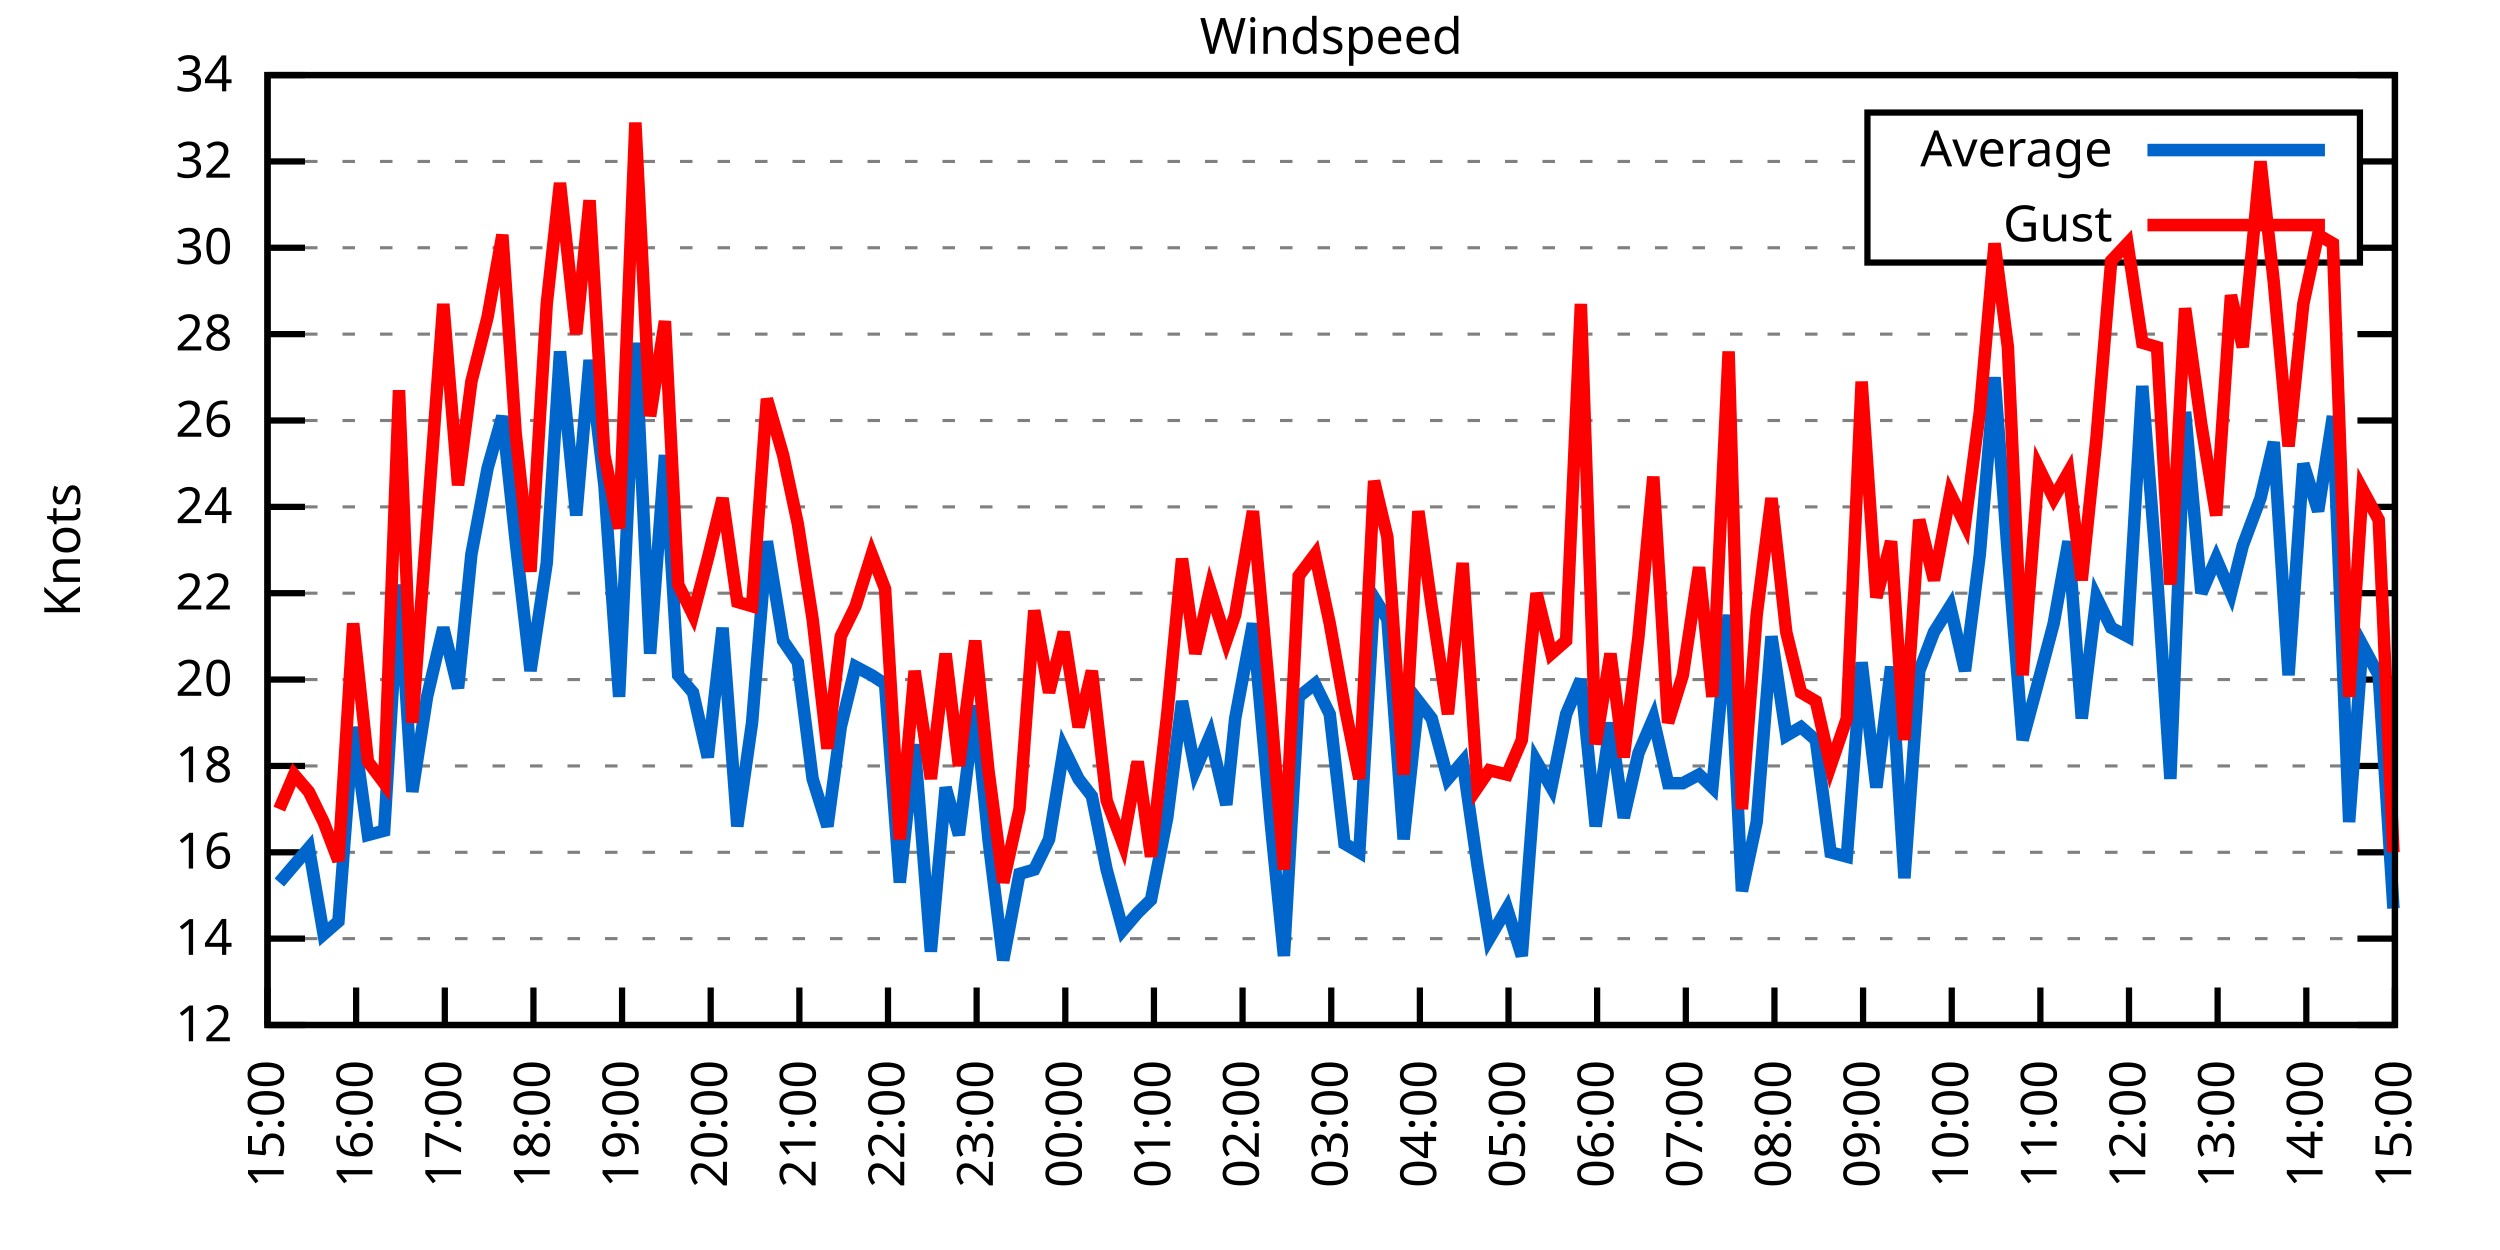
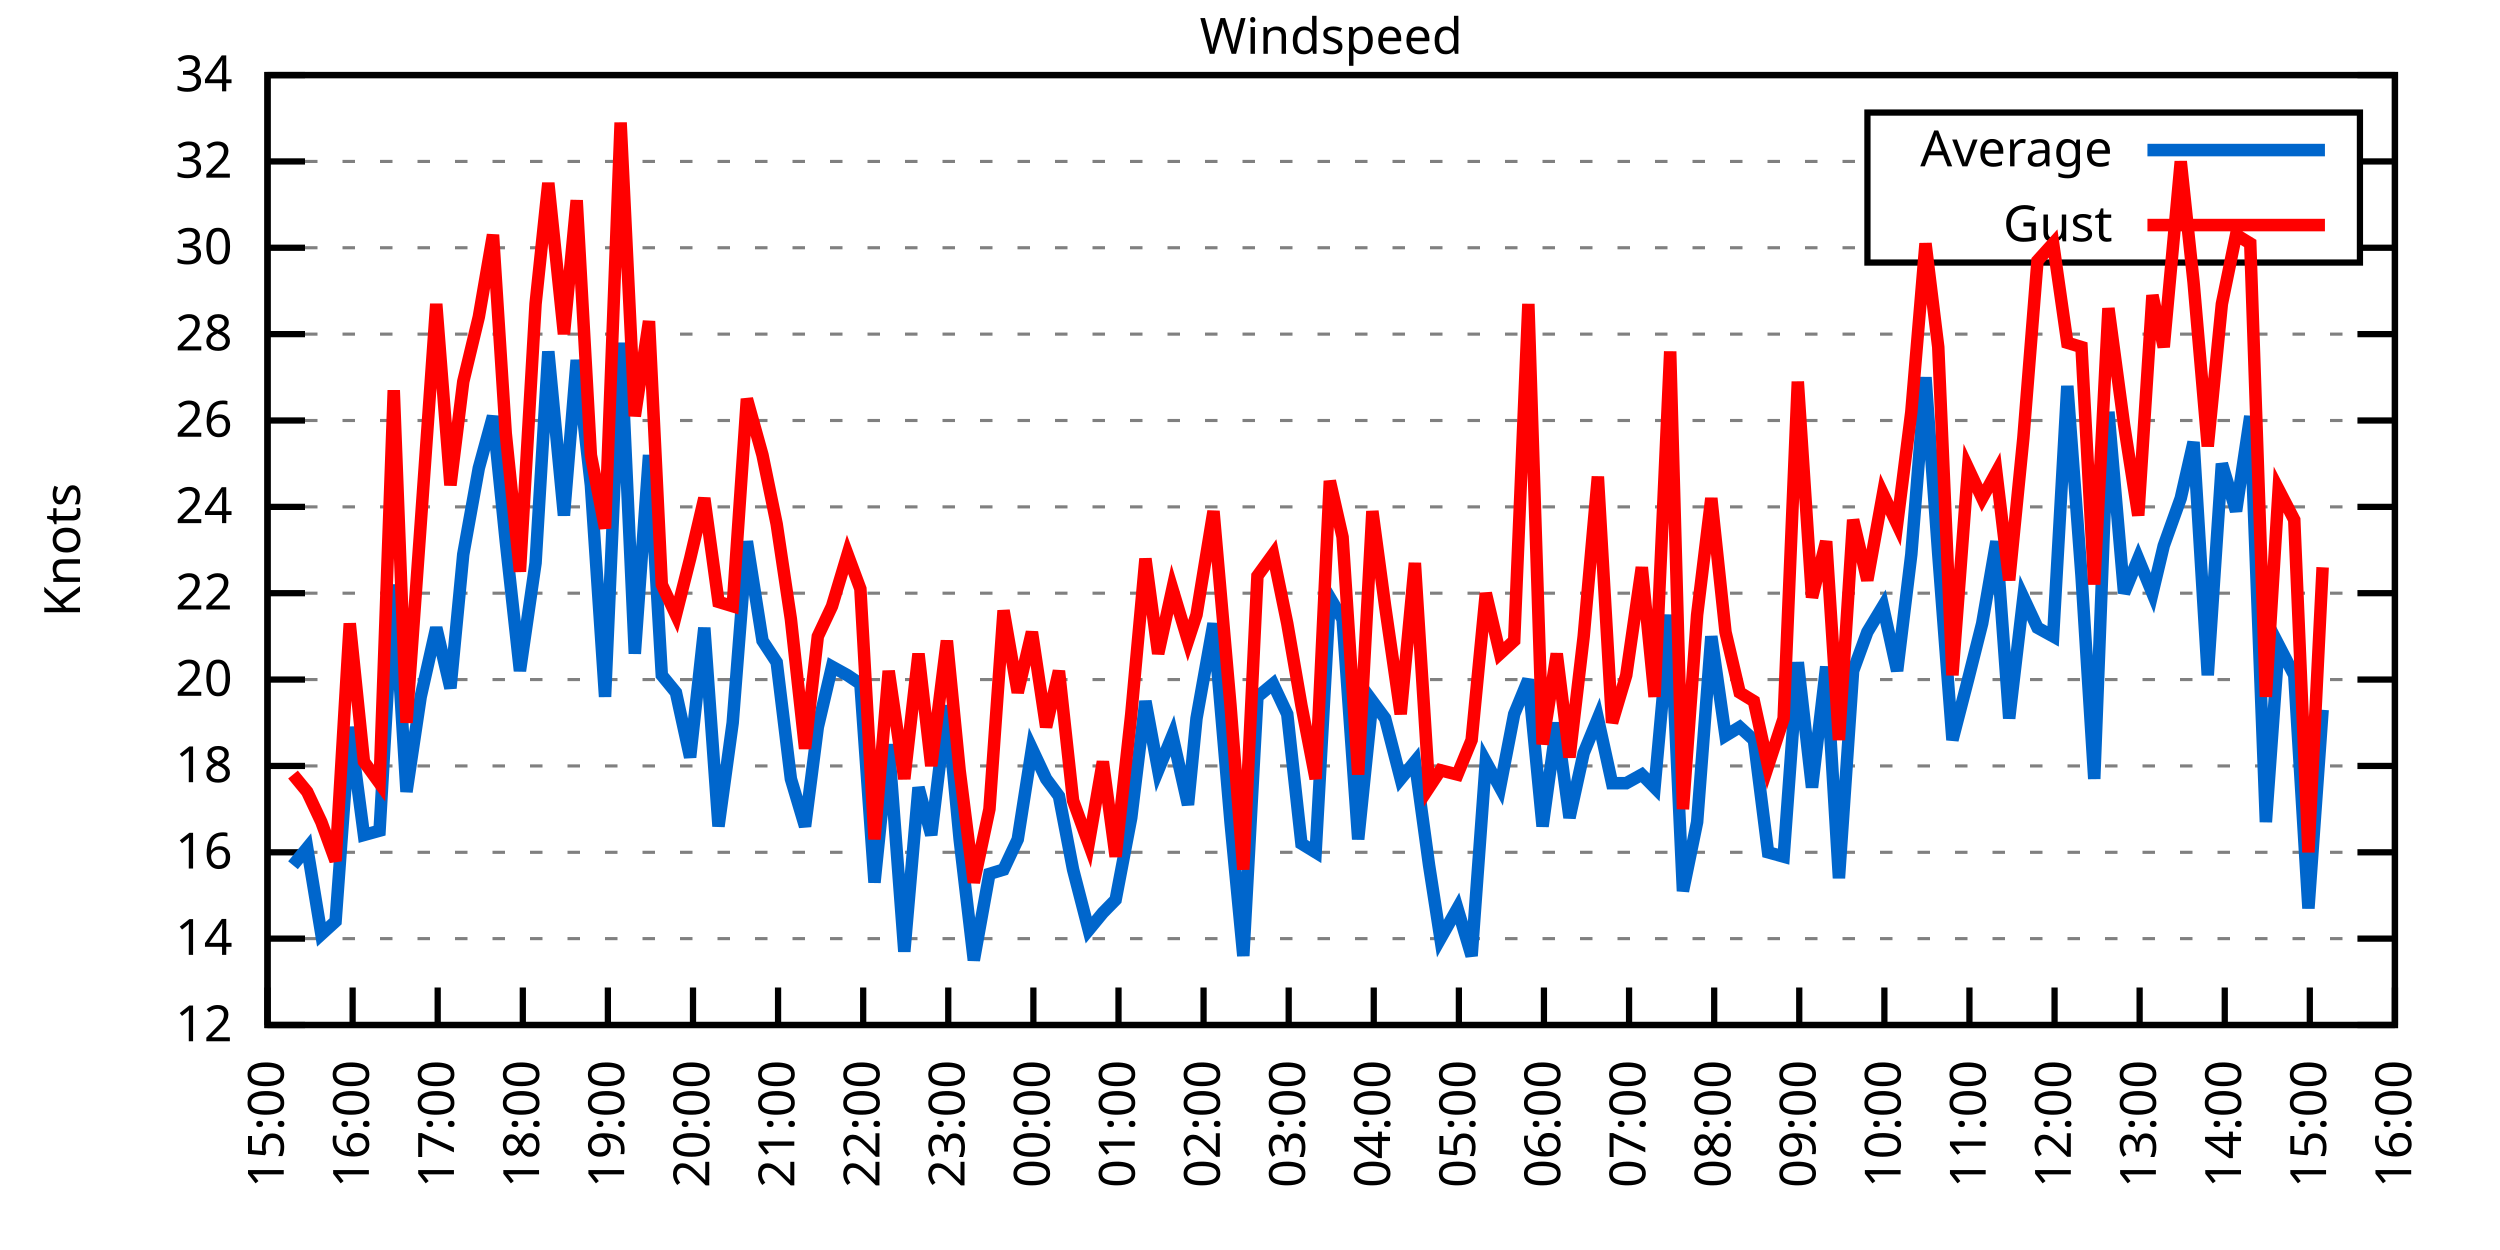
<svg xmlns="http://www.w3.org/2000/svg" xmlns:xlink="http://www.w3.org/1999/xlink" width="400" height="200" viewBox="0 0 400 200">
  <g id="gnuplot_canvas">
    <rect x="0" y="0" width="400" height="200" fill="none" />
    <defs>
      <circle id="gpDot" r="0.5" stroke-width="0.5" stroke="currentColor" />
      <path id="gpPt0" stroke-width="0.333" stroke="currentColor" d="M-1,0 h2 M0,-1 v2" />
      <path id="gpPt1" stroke-width="0.333" stroke="currentColor" d="M-1,-1 L1,1 M1,-1 L-1,1" />
      <path id="gpPt2" stroke-width="0.333" stroke="currentColor" d="M-1,0 L1,0 M0,-1 L0,1 M-1,-1 L1,1 M-1,1 L1,-1" />
      <rect id="gpPt3" stroke-width="0.333" stroke="currentColor" x="-1" y="-1" width="2" height="2" />
      <rect id="gpPt4" stroke-width="0.333" stroke="currentColor" fill="currentColor" x="-1" y="-1" width="2" height="2" />
      <circle id="gpPt5" stroke-width="0.333" stroke="currentColor" cx="0" cy="0" r="1" />
      <use xlink:href="#gpPt5" id="gpPt6" fill="currentColor" stroke="none" />
      <path id="gpPt7" stroke-width="0.333" stroke="currentColor" d="M0,-1.33 L-1.33,0.67 L1.33,0.67 z" />
      <use xlink:href="#gpPt7" id="gpPt8" fill="currentColor" stroke="none" />
      <use xlink:href="#gpPt7" id="gpPt9" stroke="currentColor" transform="rotate(180)" />
      <use xlink:href="#gpPt9" id="gpPt10" fill="currentColor" stroke="none" />
      <use xlink:href="#gpPt3" id="gpPt11" stroke="currentColor" transform="rotate(45)" />
      <use xlink:href="#gpPt11" id="gpPt12" fill="currentColor" stroke="none" />
      <path id="gpPt13" stroke-width="0.333" stroke="currentColor" d="M0,1.330 L1.265,0.411 L0.782,-1.067 L-0.782,-1.076 L-1.265,0.411 z" />
      <use xlink:href="#gpPt13" id="gpPt14" fill="currentColor" stroke="none" />
      <filter id="textbox" filterUnits="objectBoundingBox" x="0" y="0" height="1" width="1">
        <feFlood flood-color="white" flood-opacity="1" result="bgnd" />
        <feComposite in="SourceGraphic" in2="bgnd" operator="atop" />
      </filter>
      <filter id="greybox" filterUnits="objectBoundingBox" x="0" y="0" height="1" width="1">
        <feFlood flood-color="lightgrey" flood-opacity="1" result="grey" />
        <feComposite in="SourceGraphic" in2="grey" operator="atop" />
      </filter>
    </defs>
    <g fill="none" color="white" stroke="currentColor" stroke-width="1.00" stroke-linecap="butt" stroke-linejoin="miter">
</g>
    <g fill="none" color="black" stroke="currentColor" stroke-width="1.00" stroke-linecap="butt" stroke-linejoin="miter">
      <g stroke="none" shape-rendering="crispEdges">
        <polygon fill="rgb(255, 255, 255)" points="42.80,164.00 383.18,164.00 383.18,12.02 42.80,12.02 " />
      </g>
    </g>
    <g fill="none" color="black" stroke="currentColor" stroke-width="1.00" stroke-linecap="butt" stroke-linejoin="miter">
</g>
    <g fill="none" color="black" stroke="black" stroke-width="0.50" stroke-linecap="butt" stroke-linejoin="miter">
</g>
    <g fill="none" color="gray" stroke="currentColor" stroke-width="0.50" stroke-linecap="butt" stroke-linejoin="miter">
      <path stroke="gray" stroke-dasharray="2,4" class="gridline" d="M42.80,164.00 L383.19,164.00  " />
    </g>
    <g fill="none" color="gray" stroke="gray" stroke-width="1.00" stroke-linecap="butt" stroke-linejoin="miter">
</g>
    <g fill="none" color="black" stroke="currentColor" stroke-width="1.00" stroke-linecap="butt" stroke-linejoin="miter">
      <path stroke="black" d="M42.80,164.00 L48.80,164.00 M383.19,164.00 L377.19,164.00  " />
      <g transform="translate(37.20,166.60)" stroke="none" fill="black" font-family="Sans" font-size="8.00" text-anchor="end">
        <text>
          <tspan font-family="Sans"> 12</tspan>
        </text>
      </g>
    </g>
    <g fill="none" color="black" stroke="currentColor" stroke-width="1.00" stroke-linecap="butt" stroke-linejoin="miter">
</g>
    <g fill="none" color="black" stroke="black" stroke-width="0.50" stroke-linecap="butt" stroke-linejoin="miter">
</g>
    <g fill="none" color="gray" stroke="currentColor" stroke-width="0.50" stroke-linecap="butt" stroke-linejoin="miter">
      <path stroke="gray" stroke-dasharray="2,4" class="gridline" d="M42.80,150.18 L383.19,150.18  " />
    </g>
    <g fill="none" color="gray" stroke="gray" stroke-width="1.00" stroke-linecap="butt" stroke-linejoin="miter">
</g>
    <g fill="none" color="black" stroke="currentColor" stroke-width="1.00" stroke-linecap="butt" stroke-linejoin="miter">
      <path stroke="black" d="M42.80,150.18 L48.80,150.18 M383.19,150.18 L377.19,150.18  " />
      <g transform="translate(37.20,152.78)" stroke="none" fill="black" font-family="Sans" font-size="8.00" text-anchor="end">
        <text>
          <tspan font-family="Sans"> 14</tspan>
        </text>
      </g>
    </g>
    <g fill="none" color="black" stroke="currentColor" stroke-width="1.00" stroke-linecap="butt" stroke-linejoin="miter">
</g>
    <g fill="none" color="black" stroke="black" stroke-width="0.50" stroke-linecap="butt" stroke-linejoin="miter">
</g>
    <g fill="none" color="gray" stroke="currentColor" stroke-width="0.50" stroke-linecap="butt" stroke-linejoin="miter">
      <path stroke="gray" stroke-dasharray="2,4" class="gridline" d="M42.80,136.37 L383.19,136.37  " />
    </g>
    <g fill="none" color="gray" stroke="gray" stroke-width="1.00" stroke-linecap="butt" stroke-linejoin="miter">
</g>
    <g fill="none" color="black" stroke="currentColor" stroke-width="1.00" stroke-linecap="butt" stroke-linejoin="miter">
      <path stroke="black" d="M42.80,136.37 L48.80,136.37 M383.19,136.37 L377.19,136.37  " />
      <g transform="translate(37.20,138.97)" stroke="none" fill="black" font-family="Sans" font-size="8.00" text-anchor="end">
        <text>
          <tspan font-family="Sans"> 16</tspan>
        </text>
      </g>
    </g>
    <g fill="none" color="black" stroke="currentColor" stroke-width="1.00" stroke-linecap="butt" stroke-linejoin="miter">
</g>
    <g fill="none" color="black" stroke="black" stroke-width="0.50" stroke-linecap="butt" stroke-linejoin="miter">
</g>
    <g fill="none" color="gray" stroke="currentColor" stroke-width="0.50" stroke-linecap="butt" stroke-linejoin="miter">
      <path stroke="gray" stroke-dasharray="2,4" class="gridline" d="M42.80,122.55 L383.19,122.55  " />
    </g>
    <g fill="none" color="gray" stroke="gray" stroke-width="1.00" stroke-linecap="butt" stroke-linejoin="miter">
</g>
    <g fill="none" color="black" stroke="currentColor" stroke-width="1.00" stroke-linecap="butt" stroke-linejoin="miter">
      <path stroke="black" d="M42.80,122.55 L48.80,122.55 M383.19,122.55 L377.19,122.55  " />
      <g transform="translate(37.20,125.15)" stroke="none" fill="black" font-family="Sans" font-size="8.00" text-anchor="end">
        <text>
          <tspan font-family="Sans"> 18</tspan>
        </text>
      </g>
    </g>
    <g fill="none" color="black" stroke="currentColor" stroke-width="1.00" stroke-linecap="butt" stroke-linejoin="miter">
</g>
    <g fill="none" color="black" stroke="black" stroke-width="0.50" stroke-linecap="butt" stroke-linejoin="miter">
</g>
    <g fill="none" color="gray" stroke="currentColor" stroke-width="0.50" stroke-linecap="butt" stroke-linejoin="miter">
      <path stroke="gray" stroke-dasharray="2,4" class="gridline" d="M42.80,108.73 L383.19,108.73  " />
    </g>
    <g fill="none" color="gray" stroke="gray" stroke-width="1.00" stroke-linecap="butt" stroke-linejoin="miter">
</g>
    <g fill="none" color="black" stroke="currentColor" stroke-width="1.00" stroke-linecap="butt" stroke-linejoin="miter">
      <path stroke="black" d="M42.80,108.73 L48.80,108.73 M383.19,108.73 L377.19,108.73  " />
      <g transform="translate(37.20,111.33)" stroke="none" fill="black" font-family="Sans" font-size="8.00" text-anchor="end">
        <text>
          <tspan font-family="Sans"> 20</tspan>
        </text>
      </g>
    </g>
    <g fill="none" color="black" stroke="currentColor" stroke-width="1.00" stroke-linecap="butt" stroke-linejoin="miter">
</g>
    <g fill="none" color="black" stroke="black" stroke-width="0.50" stroke-linecap="butt" stroke-linejoin="miter">
</g>
    <g fill="none" color="gray" stroke="currentColor" stroke-width="0.50" stroke-linecap="butt" stroke-linejoin="miter">
      <path stroke="gray" stroke-dasharray="2,4" class="gridline" d="M42.80,94.91 L383.19,94.91  " />
    </g>
    <g fill="none" color="gray" stroke="gray" stroke-width="1.00" stroke-linecap="butt" stroke-linejoin="miter">
</g>
    <g fill="none" color="black" stroke="currentColor" stroke-width="1.00" stroke-linecap="butt" stroke-linejoin="miter">
      <path stroke="black" d="M42.80,94.91 L48.80,94.91 M383.19,94.91 L377.19,94.91  " />
      <g transform="translate(37.20,97.51)" stroke="none" fill="black" font-family="Sans" font-size="8.00" text-anchor="end">
        <text>
          <tspan font-family="Sans"> 22</tspan>
        </text>
      </g>
    </g>
    <g fill="none" color="black" stroke="currentColor" stroke-width="1.00" stroke-linecap="butt" stroke-linejoin="miter">
</g>
    <g fill="none" color="black" stroke="black" stroke-width="0.50" stroke-linecap="butt" stroke-linejoin="miter">
</g>
    <g fill="none" color="gray" stroke="currentColor" stroke-width="0.50" stroke-linecap="butt" stroke-linejoin="miter">
      <path stroke="gray" stroke-dasharray="2,4" class="gridline" d="M42.80,81.10 L383.19,81.10  " />
    </g>
    <g fill="none" color="gray" stroke="gray" stroke-width="1.00" stroke-linecap="butt" stroke-linejoin="miter">
</g>
    <g fill="none" color="black" stroke="currentColor" stroke-width="1.00" stroke-linecap="butt" stroke-linejoin="miter">
      <path stroke="black" d="M42.80,81.10 L48.80,81.10 M383.19,81.10 L377.19,81.10  " />
      <g transform="translate(37.20,83.70)" stroke="none" fill="black" font-family="Sans" font-size="8.00" text-anchor="end">
        <text>
          <tspan font-family="Sans"> 24</tspan>
        </text>
      </g>
    </g>
    <g fill="none" color="black" stroke="currentColor" stroke-width="1.00" stroke-linecap="butt" stroke-linejoin="miter">
</g>
    <g fill="none" color="black" stroke="black" stroke-width="0.50" stroke-linecap="butt" stroke-linejoin="miter">
</g>
    <g fill="none" color="gray" stroke="currentColor" stroke-width="0.50" stroke-linecap="butt" stroke-linejoin="miter">
      <path stroke="gray" stroke-dasharray="2,4" class="gridline" d="M42.80,67.28 L383.19,67.28  " />
    </g>
    <g fill="none" color="gray" stroke="gray" stroke-width="1.00" stroke-linecap="butt" stroke-linejoin="miter">
</g>
    <g fill="none" color="black" stroke="currentColor" stroke-width="1.00" stroke-linecap="butt" stroke-linejoin="miter">
      <path stroke="black" d="M42.80,67.28 L48.80,67.28 M383.19,67.28 L377.19,67.28  " />
      <g transform="translate(37.20,69.88)" stroke="none" fill="black" font-family="Sans" font-size="8.00" text-anchor="end">
        <text>
          <tspan font-family="Sans"> 26</tspan>
        </text>
      </g>
    </g>
    <g fill="none" color="black" stroke="currentColor" stroke-width="1.00" stroke-linecap="butt" stroke-linejoin="miter">
</g>
    <g fill="none" color="black" stroke="black" stroke-width="0.50" stroke-linecap="butt" stroke-linejoin="miter">
</g>
    <g fill="none" color="gray" stroke="currentColor" stroke-width="0.50" stroke-linecap="butt" stroke-linejoin="miter">
      <path stroke="gray" stroke-dasharray="2,4" class="gridline" d="M42.80,53.46 L383.19,53.46  " />
    </g>
    <g fill="none" color="gray" stroke="gray" stroke-width="1.00" stroke-linecap="butt" stroke-linejoin="miter">
</g>
    <g fill="none" color="black" stroke="currentColor" stroke-width="1.00" stroke-linecap="butt" stroke-linejoin="miter">
      <path stroke="black" d="M42.80,53.46 L48.80,53.46 M383.19,53.46 L377.19,53.46  " />
      <g transform="translate(37.20,56.06)" stroke="none" fill="black" font-family="Sans" font-size="8.00" text-anchor="end">
        <text>
          <tspan font-family="Sans"> 28</tspan>
        </text>
      </g>
    </g>
    <g fill="none" color="black" stroke="currentColor" stroke-width="1.00" stroke-linecap="butt" stroke-linejoin="miter">
</g>
    <g fill="none" color="black" stroke="black" stroke-width="0.50" stroke-linecap="butt" stroke-linejoin="miter">
</g>
    <g fill="none" color="gray" stroke="currentColor" stroke-width="0.50" stroke-linecap="butt" stroke-linejoin="miter">
      <path stroke="gray" stroke-dasharray="2,4" class="gridline" d="M42.80,39.64 L298.79,39.64 M377.59,39.64 L383.19,39.64  " />
    </g>
    <g fill="none" color="gray" stroke="gray" stroke-width="1.00" stroke-linecap="butt" stroke-linejoin="miter">
</g>
    <g fill="none" color="black" stroke="currentColor" stroke-width="1.00" stroke-linecap="butt" stroke-linejoin="miter">
      <path stroke="black" d="M42.80,39.64 L48.80,39.64 M383.19,39.64 L377.19,39.64  " />
      <g transform="translate(37.20,42.24)" stroke="none" fill="black" font-family="Sans" font-size="8.00" text-anchor="end">
        <text>
          <tspan font-family="Sans"> 30</tspan>
        </text>
      </g>
    </g>
    <g fill="none" color="black" stroke="currentColor" stroke-width="1.00" stroke-linecap="butt" stroke-linejoin="miter">
</g>
    <g fill="none" color="black" stroke="black" stroke-width="0.50" stroke-linecap="butt" stroke-linejoin="miter">
</g>
    <g fill="none" color="gray" stroke="currentColor" stroke-width="0.50" stroke-linecap="butt" stroke-linejoin="miter">
      <path stroke="gray" stroke-dasharray="2,4" class="gridline" d="M42.80,25.83 L298.79,25.83 M377.59,25.83 L383.19,25.83  " />
    </g>
    <g fill="none" color="gray" stroke="gray" stroke-width="1.00" stroke-linecap="butt" stroke-linejoin="miter">
</g>
    <g fill="none" color="black" stroke="currentColor" stroke-width="1.00" stroke-linecap="butt" stroke-linejoin="miter">
      <path stroke="black" d="M42.80,25.83 L48.80,25.83 M383.19,25.83 L377.19,25.83  " />
      <g transform="translate(37.20,28.43)" stroke="none" fill="black" font-family="Sans" font-size="8.00" text-anchor="end">
        <text>
          <tspan font-family="Sans"> 32</tspan>
        </text>
      </g>
    </g>
    <g fill="none" color="black" stroke="currentColor" stroke-width="1.00" stroke-linecap="butt" stroke-linejoin="miter">
</g>
    <g fill="none" color="black" stroke="black" stroke-width="0.50" stroke-linecap="butt" stroke-linejoin="miter">
</g>
    <g fill="none" color="gray" stroke="currentColor" stroke-width="0.50" stroke-linecap="butt" stroke-linejoin="miter">
      <path stroke="gray" stroke-dasharray="2,4" class="gridline" d="M42.80,12.01 L383.19,12.01  " />
    </g>
    <g fill="none" color="gray" stroke="gray" stroke-width="1.00" stroke-linecap="butt" stroke-linejoin="miter">
</g>
    <g fill="none" color="black" stroke="currentColor" stroke-width="1.00" stroke-linecap="butt" stroke-linejoin="miter">
      <path stroke="black" d="M42.80,12.01 L48.80,12.01 M383.19,12.01 L377.19,12.01  " />
      <g transform="translate(37.20,14.61)" stroke="none" fill="black" font-family="Sans" font-size="8.00" text-anchor="end">
        <text>
          <tspan font-family="Sans"> 34</tspan>
        </text>
      </g>
    </g>
    <g fill="none" color="black" stroke="currentColor" stroke-width="1.00" stroke-linecap="butt" stroke-linejoin="miter">
      <path stroke="black" d="M42.80,164.00 L42.80,158.00  " />
      <g transform="translate(45.40,169.60) rotate(270.00)" stroke="none" fill="black" font-family="Sans" font-size="8.00" text-anchor="end">
        <text>
          <tspan font-family="Sans">15:00</tspan>
        </text>
      </g>
    </g>
    <g fill="none" color="black" stroke="currentColor" stroke-width="1.00" stroke-linecap="butt" stroke-linejoin="miter">
-       <path stroke="black" d="M56.98,164.00 L56.98,158.00  " />
-       <g transform="translate(59.58,169.60) rotate(270.00)" stroke="none" fill="black" font-family="Sans" font-size="8.00" text-anchor="end">
+       <path stroke="black" d="M56.42,164.00 L56.42,158.00  " />
+       <g transform="translate(59.02,169.60) rotate(270.00)" stroke="none" fill="black" font-family="Sans" font-size="8.00" text-anchor="end">
        <text>
          <tspan font-family="Sans">16:00</tspan>
        </text>
      </g>
    </g>
    <g fill="none" color="black" stroke="currentColor" stroke-width="1.00" stroke-linecap="butt" stroke-linejoin="miter">
-       <path stroke="black" d="M71.17,164.00 L71.17,158.00  " />
-       <g transform="translate(73.77,169.60) rotate(270.00)" stroke="none" fill="black" font-family="Sans" font-size="8.00" text-anchor="end">
+       <path stroke="black" d="M70.03,164.00 L70.03,158.00  " />
+       <g transform="translate(72.63,169.60) rotate(270.00)" stroke="none" fill="black" font-family="Sans" font-size="8.00" text-anchor="end">
        <text>
          <tspan font-family="Sans">17:00</tspan>
        </text>
      </g>
    </g>
    <g fill="none" color="black" stroke="currentColor" stroke-width="1.00" stroke-linecap="butt" stroke-linejoin="miter">
-       <path stroke="black" d="M85.35,164.00 L85.35,158.00  " />
-       <g transform="translate(87.95,169.60) rotate(270.00)" stroke="none" fill="black" font-family="Sans" font-size="8.00" text-anchor="end">
+       <path stroke="black" d="M83.65,164.00 L83.65,158.00  " />
+       <g transform="translate(86.25,169.60) rotate(270.00)" stroke="none" fill="black" font-family="Sans" font-size="8.00" text-anchor="end">
        <text>
          <tspan font-family="Sans">18:00</tspan>
        </text>
      </g>
    </g>
    <g fill="none" color="black" stroke="currentColor" stroke-width="1.00" stroke-linecap="butt" stroke-linejoin="miter">
-       <path stroke="black" d="M99.53,164.00 L99.53,158.00  " />
-       <g transform="translate(102.13,169.60) rotate(270.00)" stroke="none" fill="black" font-family="Sans" font-size="8.00" text-anchor="end">
+       <path stroke="black" d="M97.26,164.00 L97.26,158.00  " />
+       <g transform="translate(99.86,169.60) rotate(270.00)" stroke="none" fill="black" font-family="Sans" font-size="8.00" text-anchor="end">
        <text>
          <tspan font-family="Sans">19:00</tspan>
        </text>
      </g>
    </g>
    <g fill="none" color="black" stroke="currentColor" stroke-width="1.00" stroke-linecap="butt" stroke-linejoin="miter">
-       <path stroke="black" d="M113.71,164.00 L113.71,158.00  " />
-       <g transform="translate(116.31,169.60) rotate(270.00)" stroke="none" fill="black" font-family="Sans" font-size="8.00" text-anchor="end">
+       <path stroke="black" d="M110.88,164.00 L110.88,158.00  " />
+       <g transform="translate(113.48,169.60) rotate(270.00)" stroke="none" fill="black" font-family="Sans" font-size="8.00" text-anchor="end">
        <text>
          <tspan font-family="Sans">20:00</tspan>
        </text>
      </g>
    </g>
    <g fill="none" color="black" stroke="currentColor" stroke-width="1.00" stroke-linecap="butt" stroke-linejoin="miter">
-       <path stroke="black" d="M127.90,164.00 L127.90,158.00  " />
-       <g transform="translate(130.50,169.60) rotate(270.00)" stroke="none" fill="black" font-family="Sans" font-size="8.00" text-anchor="end">
+       <path stroke="black" d="M124.49,164.00 L124.49,158.00  " />
+       <g transform="translate(127.09,169.60) rotate(270.00)" stroke="none" fill="black" font-family="Sans" font-size="8.00" text-anchor="end">
        <text>
          <tspan font-family="Sans">21:00</tspan>
        </text>
      </g>
    </g>
    <g fill="none" color="black" stroke="currentColor" stroke-width="1.00" stroke-linecap="butt" stroke-linejoin="miter">
-       <path stroke="black" d="M142.08,164.00 L142.08,158.00  " />
-       <g transform="translate(144.68,169.60) rotate(270.00)" stroke="none" fill="black" font-family="Sans" font-size="8.00" text-anchor="end">
+       <path stroke="black" d="M138.11,164.00 L138.11,158.00  " />
+       <g transform="translate(140.71,169.60) rotate(270.00)" stroke="none" fill="black" font-family="Sans" font-size="8.00" text-anchor="end">
        <text>
          <tspan font-family="Sans">22:00</tspan>
        </text>
      </g>
    </g>
    <g fill="none" color="black" stroke="currentColor" stroke-width="1.00" stroke-linecap="butt" stroke-linejoin="miter">
-       <path stroke="black" d="M156.26,164.00 L156.26,158.00  " />
-       <g transform="translate(158.86,169.60) rotate(270.00)" stroke="none" fill="black" font-family="Sans" font-size="8.00" text-anchor="end">
+       <path stroke="black" d="M151.72,164.00 L151.72,158.00  " />
+       <g transform="translate(154.32,169.60) rotate(270.00)" stroke="none" fill="black" font-family="Sans" font-size="8.00" text-anchor="end">
        <text>
          <tspan font-family="Sans">23:00</tspan>
        </text>
      </g>
    </g>
    <g fill="none" color="black" stroke="currentColor" stroke-width="1.00" stroke-linecap="butt" stroke-linejoin="miter">
-       <path stroke="black" d="M170.45,164.00 L170.45,158.00  " />
-       <g transform="translate(173.05,169.60) rotate(270.00)" stroke="none" fill="black" font-family="Sans" font-size="8.00" text-anchor="end">
+       <path stroke="black" d="M165.34,164.00 L165.34,158.00  " />
+       <g transform="translate(167.94,169.60) rotate(270.00)" stroke="none" fill="black" font-family="Sans" font-size="8.00" text-anchor="end">
        <text>
          <tspan font-family="Sans">00:00</tspan>
        </text>
      </g>
    </g>
    <g fill="none" color="black" stroke="currentColor" stroke-width="1.00" stroke-linecap="butt" stroke-linejoin="miter">
-       <path stroke="black" d="M184.63,164.00 L184.63,158.00  " />
-       <g transform="translate(187.23,169.60) rotate(270.00)" stroke="none" fill="black" font-family="Sans" font-size="8.00" text-anchor="end">
+       <path stroke="black" d="M178.96,164.00 L178.96,158.00  " />
+       <g transform="translate(181.56,169.60) rotate(270.00)" stroke="none" fill="black" font-family="Sans" font-size="8.00" text-anchor="end">
        <text>
          <tspan font-family="Sans">01:00</tspan>
        </text>
      </g>
    </g>
    <g fill="none" color="black" stroke="currentColor" stroke-width="1.00" stroke-linecap="butt" stroke-linejoin="miter">
-       <path stroke="black" d="M198.81,164.00 L198.81,158.00  " />
-       <g transform="translate(201.41,169.60) rotate(270.00)" stroke="none" fill="black" font-family="Sans" font-size="8.00" text-anchor="end">
+       <path stroke="black" d="M192.57,164.00 L192.57,158.00  " />
+       <g transform="translate(195.17,169.60) rotate(270.00)" stroke="none" fill="black" font-family="Sans" font-size="8.00" text-anchor="end">
        <text>
          <tspan font-family="Sans">02:00</tspan>
        </text>
      </g>
    </g>
    <g fill="none" color="black" stroke="currentColor" stroke-width="1.00" stroke-linecap="butt" stroke-linejoin="miter">
-       <path stroke="black" d="M213.00,164.00 L213.00,158.00  " />
-       <g transform="translate(215.60,169.60) rotate(270.00)" stroke="none" fill="black" font-family="Sans" font-size="8.00" text-anchor="end">
+       <path stroke="black" d="M206.19,164.00 L206.19,158.00  " />
+       <g transform="translate(208.79,169.60) rotate(270.00)" stroke="none" fill="black" font-family="Sans" font-size="8.00" text-anchor="end">
        <text>
          <tspan font-family="Sans">03:00</tspan>
        </text>
      </g>
    </g>
    <g fill="none" color="black" stroke="currentColor" stroke-width="1.00" stroke-linecap="butt" stroke-linejoin="miter">
-       <path stroke="black" d="M227.18,164.00 L227.18,158.00  " />
-       <g transform="translate(229.78,169.60) rotate(270.00)" stroke="none" fill="black" font-family="Sans" font-size="8.00" text-anchor="end">
+       <path stroke="black" d="M219.80,164.00 L219.80,158.00  " />
+       <g transform="translate(222.40,169.60) rotate(270.00)" stroke="none" fill="black" font-family="Sans" font-size="8.00" text-anchor="end">
        <text>
          <tspan font-family="Sans">04:00</tspan>
        </text>
      </g>
    </g>
    <g fill="none" color="black" stroke="currentColor" stroke-width="1.00" stroke-linecap="butt" stroke-linejoin="miter">
-       <path stroke="black" d="M241.36,164.00 L241.36,158.00  " />
-       <g transform="translate(243.96,169.60) rotate(270.00)" stroke="none" fill="black" font-family="Sans" font-size="8.00" text-anchor="end">
+       <path stroke="black" d="M233.42,164.00 L233.42,158.00  " />
+       <g transform="translate(236.02,169.60) rotate(270.00)" stroke="none" fill="black" font-family="Sans" font-size="8.00" text-anchor="end">
        <text>
          <tspan font-family="Sans">05:00</tspan>
        </text>
      </g>
    </g>
    <g fill="none" color="black" stroke="currentColor" stroke-width="1.00" stroke-linecap="butt" stroke-linejoin="miter">
-       <path stroke="black" d="M255.54,164.00 L255.54,158.00  " />
-       <g transform="translate(258.14,169.60) rotate(270.00)" stroke="none" fill="black" font-family="Sans" font-size="8.00" text-anchor="end">
+       <path stroke="black" d="M247.03,164.00 L247.03,158.00  " />
+       <g transform="translate(249.63,169.60) rotate(270.00)" stroke="none" fill="black" font-family="Sans" font-size="8.00" text-anchor="end">
        <text>
          <tspan font-family="Sans">06:00</tspan>
        </text>
      </g>
    </g>
    <g fill="none" color="black" stroke="currentColor" stroke-width="1.00" stroke-linecap="butt" stroke-linejoin="miter">
-       <path stroke="black" d="M269.73,164.00 L269.73,158.00  " />
-       <g transform="translate(272.33,169.60) rotate(270.00)" stroke="none" fill="black" font-family="Sans" font-size="8.00" text-anchor="end">
+       <path stroke="black" d="M260.65,164.00 L260.65,158.00  " />
+       <g transform="translate(263.25,169.60) rotate(270.00)" stroke="none" fill="black" font-family="Sans" font-size="8.00" text-anchor="end">
        <text>
          <tspan font-family="Sans">07:00</tspan>
        </text>
      </g>
    </g>
    <g fill="none" color="black" stroke="currentColor" stroke-width="1.00" stroke-linecap="butt" stroke-linejoin="miter">
-       <path stroke="black" d="M283.91,164.00 L283.91,158.00  " />
-       <g transform="translate(286.51,169.60) rotate(270.00)" stroke="none" fill="black" font-family="Sans" font-size="8.00" text-anchor="end">
+       <path stroke="black" d="M274.27,164.00 L274.27,158.00  " />
+       <g transform="translate(276.87,169.60) rotate(270.00)" stroke="none" fill="black" font-family="Sans" font-size="8.00" text-anchor="end">
        <text>
          <tspan font-family="Sans">08:00</tspan>
        </text>
      </g>
    </g>
    <g fill="none" color="black" stroke="currentColor" stroke-width="1.00" stroke-linecap="butt" stroke-linejoin="miter">
-       <path stroke="black" d="M298.09,164.00 L298.09,158.00  " />
-       <g transform="translate(300.69,169.60) rotate(270.00)" stroke="none" fill="black" font-family="Sans" font-size="8.00" text-anchor="end">
+       <path stroke="black" d="M287.88,164.00 L287.88,158.00  " />
+       <g transform="translate(290.48,169.60) rotate(270.00)" stroke="none" fill="black" font-family="Sans" font-size="8.00" text-anchor="end">
        <text>
          <tspan font-family="Sans">09:00</tspan>
        </text>
      </g>
    </g>
    <g fill="none" color="black" stroke="currentColor" stroke-width="1.00" stroke-linecap="butt" stroke-linejoin="miter">
-       <path stroke="black" d="M312.28,164.00 L312.28,158.00  " />
-       <g transform="translate(314.88,169.60) rotate(270.00)" stroke="none" fill="black" font-family="Sans" font-size="8.00" text-anchor="end">
+       <path stroke="black" d="M301.50,164.00 L301.50,158.00  " />
+       <g transform="translate(304.10,169.60) rotate(270.00)" stroke="none" fill="black" font-family="Sans" font-size="8.00" text-anchor="end">
        <text>
          <tspan font-family="Sans">10:00</tspan>
        </text>
      </g>
    </g>
    <g fill="none" color="black" stroke="currentColor" stroke-width="1.00" stroke-linecap="butt" stroke-linejoin="miter">
-       <path stroke="black" d="M326.46,164.00 L326.46,158.00  " />
-       <g transform="translate(329.06,169.60) rotate(270.00)" stroke="none" fill="black" font-family="Sans" font-size="8.00" text-anchor="end">
+       <path stroke="black" d="M315.11,164.00 L315.11,158.00  " />
+       <g transform="translate(317.71,169.60) rotate(270.00)" stroke="none" fill="black" font-family="Sans" font-size="8.00" text-anchor="end">
        <text>
          <tspan font-family="Sans">11:00</tspan>
        </text>
      </g>
    </g>
    <g fill="none" color="black" stroke="currentColor" stroke-width="1.00" stroke-linecap="butt" stroke-linejoin="miter">
-       <path stroke="black" d="M340.64,164.00 L340.64,158.00  " />
-       <g transform="translate(343.24,169.60) rotate(270.00)" stroke="none" fill="black" font-family="Sans" font-size="8.00" text-anchor="end">
+       <path stroke="black" d="M328.73,164.00 L328.73,158.00  " />
+       <g transform="translate(331.33,169.60) rotate(270.00)" stroke="none" fill="black" font-family="Sans" font-size="8.00" text-anchor="end">
        <text>
          <tspan font-family="Sans">12:00</tspan>
        </text>
      </g>
    </g>
    <g fill="none" color="black" stroke="currentColor" stroke-width="1.00" stroke-linecap="butt" stroke-linejoin="miter">
-       <path stroke="black" d="M354.82,164.00 L354.82,158.00  " />
-       <g transform="translate(357.42,169.60) rotate(270.00)" stroke="none" fill="black" font-family="Sans" font-size="8.00" text-anchor="end">
+       <path stroke="black" d="M342.34,164.00 L342.34,158.00  " />
+       <g transform="translate(344.94,169.60) rotate(270.00)" stroke="none" fill="black" font-family="Sans" font-size="8.00" text-anchor="end">
        <text>
          <tspan font-family="Sans">13:00</tspan>
        </text>
      </g>
    </g>
    <g fill="none" color="black" stroke="currentColor" stroke-width="1.00" stroke-linecap="butt" stroke-linejoin="miter">
-       <path stroke="black" d="M369.01,164.00 L369.01,158.00  " />
-       <g transform="translate(371.61,169.60) rotate(270.00)" stroke="none" fill="black" font-family="Sans" font-size="8.00" text-anchor="end">
+       <path stroke="black" d="M355.96,164.00 L355.96,158.00  " />
+       <g transform="translate(358.56,169.60) rotate(270.00)" stroke="none" fill="black" font-family="Sans" font-size="8.00" text-anchor="end">
        <text>
          <tspan font-family="Sans">14:00</tspan>
+         </text>
+       </g>
+     </g>
+     <g fill="none" color="black" stroke="currentColor" stroke-width="1.00" stroke-linecap="butt" stroke-linejoin="miter">
+       <path stroke="black" d="M369.57,164.00 L369.57,158.00  " />
+       <g transform="translate(372.17,169.60) rotate(270.00)" stroke="none" fill="black" font-family="Sans" font-size="8.00" text-anchor="end">
+         <text>
+           <tspan font-family="Sans">15:00</tspan>
        </text>
      </g>
    </g>
    <g fill="none" color="black" stroke="currentColor" stroke-width="1.00" stroke-linecap="butt" stroke-linejoin="miter">
      <path stroke="black" d="M383.19,164.00 L383.19,158.00  " />
      <g transform="translate(385.79,169.60) rotate(270.00)" stroke="none" fill="black" font-family="Sans" font-size="8.00" text-anchor="end">
        <text>
-           <tspan font-family="Sans">15:00</tspan>
+           <tspan font-family="Sans">16:00</tspan>
        </text>
      </g>
    </g>
    <g fill="none" color="black" stroke="currentColor" stroke-width="1.00" stroke-linecap="butt" stroke-linejoin="miter">
</g>
    <g fill="none" color="black" stroke="currentColor" stroke-width="1.00" stroke-linecap="butt" stroke-linejoin="miter">
      <path stroke="black" d="M42.80,12.01 L42.80,164.00 L383.19,164.00 L383.19,12.01 L42.80,12.01 Z  " />
    </g>
    <g fill="none" color="black" stroke="currentColor" stroke-width="1.00" stroke-linecap="butt" stroke-linejoin="miter">
</g>
    <g fill="none" color="black" stroke="currentColor" stroke-width="1.00" stroke-linecap="butt" stroke-linejoin="miter">
      <path stroke="black" d="M298.79,42.01 L298.79,18.01 L377.59,18.01 L377.59,42.01 L298.79,42.01 Z  " />
    </g>
    <g id="Windspeed_plot_1">
      <g fill="none" color="white" stroke="black" stroke-width="2.00" stroke-linecap="butt" stroke-linejoin="miter">
</g>
      <g fill="none" color="black" stroke="currentColor" stroke-width="2.00" stroke-linecap="butt" stroke-linejoin="miter">
        <g transform="translate(337.99,26.61)" stroke="none" fill="black" font-family="Sans" font-size="8.00" text-anchor="end">
          <text>
            <tspan font-family="Sans">Average</tspan>
          </text>
        </g>
      </g>
      <g fill="none" color="black" stroke="currentColor" stroke-width="2.00" stroke-linecap="butt" stroke-linejoin="miter">
-         <path stroke="rgb(  0, 102, 204)" d="M343.59,24.01 L371.99,24.01 M44.69,141.20 L47.05,138.44 L49.42,135.67 L51.78,149.49 L54.15,147.42 L56.51,116.33   L58.87,133.60 L61.47,132.91 L63.84,93.53 L65.97,126.69 L68.33,111.49 L70.93,100.44 L73.29,110.11 L75.42,88.70   L78.02,74.88 L80.38,66.59 L82.51,86.62 L84.88,107.35 L87.48,90.08 L89.60,56.23 L92.20,82.48 L94.33,57.61   L96.70,77.64 L99.06,111.49 L101.66,54.84 L104.02,104.59 L106.39,72.81 L108.51,108.04 L110.88,110.80 L113.24,121.17   L115.61,100.44 L117.97,132.22 L120.33,115.64 L122.70,86.62 L125.30,102.51 L127.66,105.97 L130.02,124.62 L132.39,132.22   L134.52,116.33 L136.88,106.66 L139.48,108.04 L141.61,109.42 L143.97,141.20 L146.34,119.09 L148.94,152.26 L151.30,126.00   L153.43,133.60 L156.03,112.88 L158.15,134.29 L160.52,153.64 L163.12,139.82 L165.48,139.13 L167.85,134.29 L170.21,119.78   L172.57,124.62 L174.70,127.38 L177.06,139.13 L179.67,148.80 L182.03,146.04 L184.16,143.96 L186.76,130.84 L189.12,112.19   L191.25,123.24 L193.61,117.71 L196.21,128.77 L197.63,114.95 L200.47,99.75 L203.30,131.53 L205.43,152.95 L207.79,111.49   L210.39,109.42 L212.76,114.26 L215.12,134.98 L217.49,136.37 L219.85,95.60 L221.98,99.06 L224.58,134.29 L226.94,112.19   L229.07,114.95 L231.67,124.62 L234.03,121.86 L236.40,138.44 L238.29,150.18 L241.12,145.35 L243.49,152.95 L245.85,121.86   L248.22,126.00 L250.58,114.26 L252.94,108.73 L255.31,132.22 L257.67,115.64 L259.80,130.84 L262.16,120.48 L264.53,114.95   L266.89,125.31 L269.25,125.31 L271.85,123.93 L273.98,126.00 L276.58,98.37 L278.71,142.58 L281.07,131.53 L283.44,101.82   L285.80,117.71 L288.16,116.33 L290.53,118.40 L292.89,136.37 L295.49,137.06 L297.86,105.97 L300.22,126.00 L302.58,106.66   L304.71,140.51 L307.08,107.35 L309.44,101.13 L312.04,96.99 L314.40,107.35 L316.77,88.70 L319.13,60.37 L321.26,88.70   L323.62,118.40 L326.22,108.73 L328.59,99.75 L330.95,86.62 L333.08,114.95 L335.44,95.60 L337.80,100.44 L340.40,101.82   L342.77,61.75 L345.13,92.15 L347.26,124.62 L349.62,65.90 L352.22,94.91 L354.59,89.39 L356.95,94.91 L358.84,87.31   L361.68,79.71 L363.81,70.73 L366.17,108.04 L368.53,74.19 L370.90,81.79 L373.26,66.59 L375.86,131.53 L377.99,103.20   L380.59,108.04 L382.95,145.35  " />
+         <path stroke="rgb(  0, 102, 204)" d="M343.59,24.01 L371.99,24.01 M46.88,138.44 L49.15,135.67 L51.42,149.49 L53.69,147.42 L55.96,116.33 L58.23,133.60   L60.73,132.91 L63.00,93.53 L65.04,126.69 L67.31,111.49 L69.80,100.44 L72.07,110.11 L74.12,88.70 L76.61,74.88   L78.88,66.59 L80.92,86.62 L83.19,107.35 L85.69,90.08 L87.73,56.23 L90.23,82.48 L92.27,57.61 L94.54,77.64   L96.81,111.49 L99.30,54.84 L101.57,104.59 L103.84,72.81 L105.89,108.04 L108.15,110.80 L110.42,121.17 L112.69,100.44   L114.96,132.22 L117.23,115.64 L119.50,86.62 L122.00,102.51 L124.27,105.97 L126.54,124.62 L128.81,132.22 L130.85,116.33   L133.12,106.66 L135.61,108.04 L137.66,109.42 L139.92,141.20 L142.19,119.09 L144.69,152.26 L146.96,126.00 L149.00,133.60   L151.50,112.88 L153.54,134.29 L155.81,153.64 L158.31,139.82 L160.57,139.13 L162.84,134.29 L165.11,119.78 L167.38,124.62   L169.43,127.38 L171.69,139.13 L174.19,148.80 L176.46,146.04 L178.50,143.96 L181.00,130.84 L183.27,112.19 L185.31,123.24   L187.58,117.71 L190.08,128.77 L191.44,114.95 L194.16,99.75 L196.88,131.53 L198.93,152.95 L201.19,111.49 L203.69,109.42   L205.96,114.26 L208.23,134.98 L210.50,136.37 L212.77,95.60 L214.81,99.06 L217.31,134.29 L219.58,112.19 L221.62,114.95   L224.11,124.62 L226.38,121.86 L228.65,138.44 L230.47,150.18 L233.19,145.35 L235.46,152.95 L237.73,121.86 L240.00,126.00   L242.27,114.26 L244.54,108.73 L246.81,132.22 L249.08,115.64 L251.12,130.84 L253.39,120.48 L255.66,114.95 L257.93,125.31   L260.20,125.31 L262.69,123.93 L264.73,126.00 L267.23,98.37 L269.27,142.58 L271.54,131.53 L273.81,101.82 L276.08,117.71   L278.35,116.33 L280.62,118.40 L282.89,136.37 L285.38,137.06 L287.65,105.97 L289.92,126.00 L292.19,106.66 L294.23,140.51   L296.50,107.35 L298.77,101.13 L301.27,96.99 L303.54,107.35 L305.81,88.70 L308.08,60.37 L310.12,88.70 L312.39,118.40   L314.89,108.73 L317.15,99.75 L319.42,86.62 L321.47,114.95 L323.74,95.60 L326.00,100.44 L328.50,101.82 L330.77,61.75   L333.04,92.15 L335.08,124.62 L337.35,65.90 L339.85,94.91 L342.12,89.39 L344.39,94.91 L346.20,87.31 L348.92,79.71   L350.97,70.73 L353.24,108.04 L355.50,74.19 L357.77,81.79 L360.04,66.59 L362.54,131.53 L364.58,103.20 L367.08,108.04   L369.35,145.35 L371.62,113.57  " />
      </g>
    </g>
    <g id="Windspeed_plot_2">
      <g fill="none" color="black" stroke="currentColor" stroke-width="2.00" stroke-linecap="butt" stroke-linejoin="miter">
        <g transform="translate(337.99,38.61)" stroke="none" fill="black" font-family="Sans" font-size="8.00" text-anchor="end">
          <text>
            <tspan font-family="Sans">Gust</tspan>
          </text>
        </g>
      </g>
      <g fill="none" color="black" stroke="currentColor" stroke-width="2.00" stroke-linecap="butt" stroke-linejoin="miter">
-         <path stroke="rgb(255,   0,   0)" d="M343.59,36.01 L371.99,36.01 M44.69,129.46 L47.05,123.93 L49.42,126.69 L51.78,131.53 L54.15,137.75 L56.51,99.75   L58.87,121.86 L61.47,125.31 L63.84,62.44 L65.97,115.64 L68.33,83.86 L70.93,48.63 L73.29,77.64 L75.42,61.06   L78.02,50.70 L80.38,37.57 L82.51,69.35 L84.88,91.46 L87.48,48.63 L89.60,29.28 L92.20,53.46 L94.33,32.05   L96.70,72.81 L99.06,84.55 L101.66,19.61 L104.02,66.59 L106.39,51.39 L108.51,93.53 L110.88,98.37 L113.24,89.39   L115.61,79.71 L117.97,96.30 L120.33,96.99 L122.70,63.82 L125.30,72.81 L127.66,83.86 L130.02,99.06 L132.39,119.78   L134.52,101.82 L136.88,96.99 L139.48,88.70 L141.61,94.22 L143.97,134.29 L146.34,107.35 L148.94,124.62 L151.30,104.59   L153.43,122.55 L156.03,102.51 L158.15,123.24 L160.52,141.20 L163.12,129.46 L165.48,97.68 L167.85,110.80 L170.21,101.13   L172.57,116.33 L174.70,107.35 L177.06,128.08 L179.67,134.98 L182.03,121.86 L184.16,137.06 L186.76,114.26 L189.12,89.39   L191.25,104.59 L193.61,94.22 L196.21,102.51 L197.63,98.37 L200.47,81.79 L203.30,112.88 L205.43,139.13 L207.79,92.15   L210.39,88.70 L212.76,99.75 L215.12,112.88 L217.49,124.62 L219.85,76.95 L221.98,85.93 L224.58,123.93 L226.94,81.79   L229.07,96.99 L231.67,114.26 L234.03,90.08 L236.40,126.00 L238.29,123.24 L241.12,123.93 L243.49,118.40 L245.85,94.91   L248.22,104.59 L250.58,102.51 L252.94,48.63 L255.31,119.09 L257.67,104.59 L259.80,121.17 L262.16,101.82 L264.53,76.26   L266.89,115.64 L269.25,108.04 L271.85,90.77 L273.98,111.49 L276.58,56.23 L278.71,129.46 L281.07,98.37 L283.44,79.71   L285.80,101.13 L288.16,110.80 L290.53,112.19 L292.89,122.55 L295.49,114.95 L297.86,61.06 L300.22,95.60 L302.58,86.62   L304.71,118.40 L307.08,83.17 L309.44,92.84 L312.04,79.02 L314.40,83.86 L316.77,65.90 L319.13,38.95 L321.26,55.53   L323.62,108.04 L326.22,74.88 L328.59,79.71 L330.95,75.57 L333.08,92.84 L335.44,70.04 L337.80,41.72 L340.40,38.95   L342.77,54.84 L345.13,55.53 L347.26,93.53 L349.62,49.32 L352.22,67.97 L354.59,82.48 L356.95,47.24 L358.84,55.53   L361.68,25.83 L363.81,45.17 L366.17,71.42 L368.53,48.63 L370.90,37.57 L373.26,38.95 L375.86,111.49 L377.99,78.33   L380.59,83.17 L382.95,136.37  " />
+         <path stroke="rgb(255,   0,   0)" d="M343.59,36.01 L371.99,36.01 M46.88,123.93 L49.15,126.69 L51.42,131.53 L53.69,137.75 L55.96,99.75 L58.23,121.86   L60.73,125.31 L63.00,62.44 L65.04,115.64 L67.31,83.86 L69.80,48.63 L72.07,77.64 L74.12,61.06 L76.61,50.70   L78.88,37.57 L80.92,69.35 L83.19,91.46 L85.69,48.63 L87.73,29.28 L90.23,53.46 L92.27,32.05 L94.54,72.81   L96.81,84.55 L99.30,19.61 L101.57,66.59 L103.84,51.39 L105.89,93.53 L108.15,98.37 L110.42,89.39 L112.69,79.71   L114.96,96.30 L117.23,96.99 L119.50,63.82 L122.00,72.81 L124.27,83.86 L126.54,99.06 L128.81,119.78 L130.85,101.82   L133.12,96.99 L135.61,88.70 L137.66,94.22 L139.92,134.29 L142.19,107.35 L144.69,124.62 L146.96,104.59 L149.00,122.55   L151.50,102.51 L153.54,123.24 L155.81,141.20 L158.31,129.46 L160.57,97.68 L162.84,110.80 L165.11,101.13 L167.38,116.33   L169.43,107.35 L171.69,128.08 L174.19,134.98 L176.46,121.86 L178.50,137.06 L181.00,114.26 L183.27,89.39 L185.31,104.59   L187.58,94.22 L190.08,102.51 L191.44,98.37 L194.16,81.79 L196.88,112.88 L198.93,139.13 L201.19,92.15 L203.69,88.70   L205.96,99.75 L208.23,112.88 L210.50,124.62 L212.77,76.95 L214.81,85.93 L217.31,123.93 L219.58,81.79 L221.62,96.99   L224.11,114.26 L226.38,90.08 L228.65,126.00 L230.47,123.24 L233.19,123.93 L235.46,118.40 L237.73,94.91 L240.00,104.59   L242.27,102.51 L244.54,48.63 L246.81,119.09 L249.08,104.59 L251.12,121.17 L253.39,101.82 L255.66,76.26 L257.93,115.64   L260.20,108.04 L262.69,90.77 L264.73,111.49 L267.23,56.23 L269.27,129.46 L271.54,98.37 L273.81,79.71 L276.08,101.13   L278.35,110.80 L280.62,112.19 L282.89,122.55 L285.38,114.95 L287.65,61.06 L289.92,95.60 L292.19,86.62 L294.23,118.40   L296.50,83.17 L298.77,92.84 L301.27,79.02 L303.54,83.86 L305.81,65.90 L308.08,38.95 L310.12,55.53 L312.39,108.04   L314.89,74.88 L317.15,79.71 L319.42,75.57 L321.47,92.84 L323.74,70.04 L326.00,41.72 L328.50,38.95 L330.77,54.84   L333.04,55.53 L335.08,93.53 L337.35,49.32 L339.85,67.97 L342.12,82.48 L344.39,47.24 L346.20,55.53 L348.92,25.83   L350.97,45.17 L353.24,71.42 L355.50,48.63 L357.77,37.57 L360.04,38.95 L362.54,111.49 L364.58,78.33 L367.08,83.17   L369.35,136.37 L371.62,90.77  " />
      </g>
    </g>
    <g fill="none" color="black" stroke="currentColor" stroke-width="2.00" stroke-linecap="butt" stroke-linejoin="miter">
</g>
    <g fill="none" color="black" stroke="black" stroke-width="1.00" stroke-linecap="butt" stroke-linejoin="miter">
</g>
    <g fill="none" color="black" stroke="currentColor" stroke-width="1.00" stroke-linecap="butt" stroke-linejoin="miter">
      <path stroke="black" d="M42.80,12.01 L42.80,164.00 L383.19,164.00 L383.19,12.01 L42.80,12.01 Z  " />
      <g transform="translate(12.80,88.01) rotate(270.00)" stroke="none" fill="black" font-family="Sans" font-size="8.00" text-anchor="middle">
        <text>
          <tspan font-family="Sans">Knots</tspan>
        </text>
      </g>
    </g>
    <g fill="none" color="black" stroke="currentColor" stroke-width="1.00" stroke-linecap="butt" stroke-linejoin="miter">
</g>
    <g fill="none" color="black" stroke="currentColor" stroke-width="1.00" stroke-linecap="butt" stroke-linejoin="miter">
      <g transform="translate(212.99,8.61)" stroke="none" fill="black" font-family="Sans" font-size="8.00" text-anchor="middle">
        <text>
          <tspan font-family="Sans">Windspeed</tspan>
        </text>
      </g>
    </g>
    <g fill="none" color="black" stroke="currentColor" stroke-width="1.00" stroke-linecap="butt" stroke-linejoin="miter">
</g>
  </g>
</svg>
